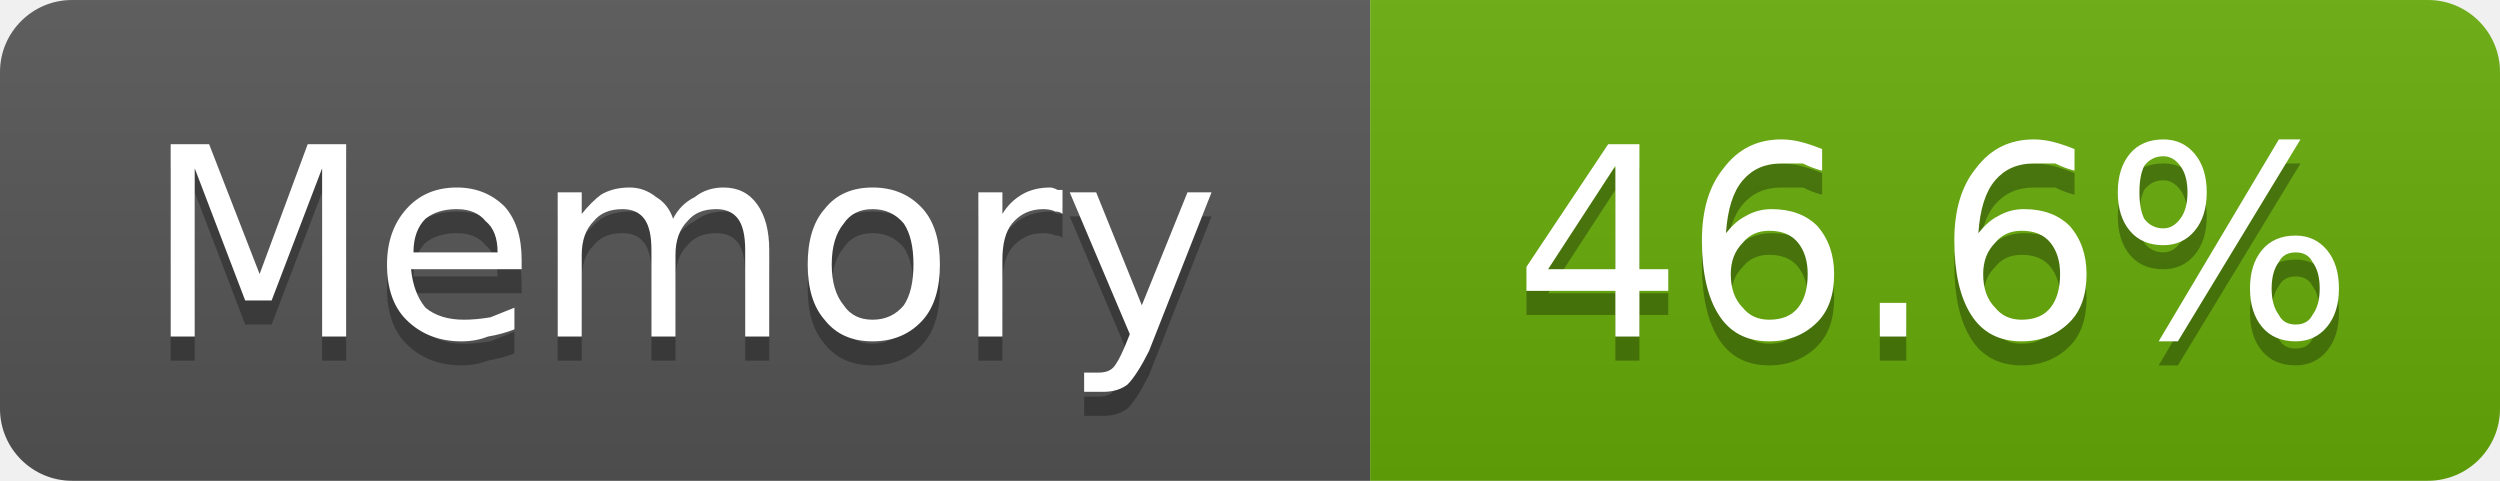
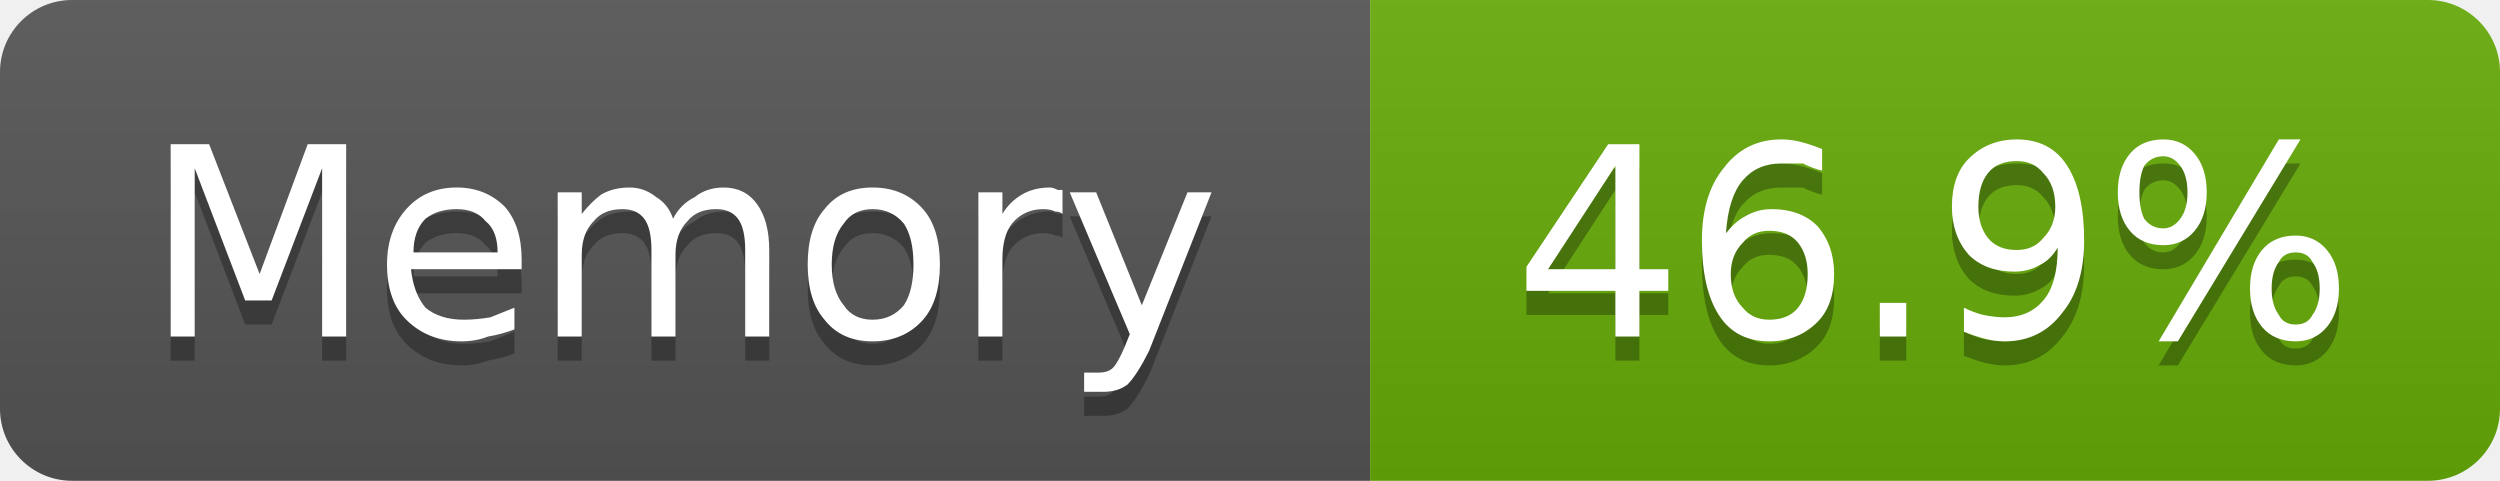
- <svg xmlns="http://www.w3.org/2000/svg" width="104" height="20" viewBox="0 0 104 20" role="img" aria-label="Memory: 46.6%">
+ <svg xmlns="http://www.w3.org/2000/svg" width="104" height="20" viewBox="0 0 104 20" role="img" aria-label="Memory: 46.9%">
  <linearGradient id="g-cluster_memory_usage" x2="0" y2="100%">
    <stop offset="0" stop-color="#bbb" stop-opacity=".1" />
    <stop offset="1" stop-opacity=".1" />
  </linearGradient>
  <clipPath id="r-cluster_memory_usage">
    <rect width="104" height="20" rx="3" fill="#fff" />
  </clipPath>
  <g clip-path="url(#r-cluster_memory_usage)">
    <rect width="57" height="20" fill="#555" />
    <rect x="57" width="47" height="20" fill="#67ac09" />
    <rect width="104" height="20" fill="url(#g-cluster_memory_usage)" />
    <path transform="translate(0 1)" fill="#010101" fill-opacity=".3" d="M7.1 6.0L8.7 6.0L10.8 11.4L12.8 6.0L14.4 6.0L14.4 14.0L13.4 14.0L13.4 7.0L11.3 12.5L10.2 12.5L8.1 7.0L8.1 14.0L7.1 14.0L7.1 6.0ZM21.7 10.8L21.7 11.2L17.1 11.2Q17.2 12.2 17.7 12.8Q18.3 13.3 19.3 13.3Q19.8 13.3 20.4 13.2Q20.9 13.0 21.4 12.8L21.4 13.7Q20.9 13.9 20.3 14.0Q19.8 14.2 19.2 14.2Q17.8 14.2 16.9 13.3Q16.1 12.5 16.1 11.0Q16.1 9.6 16.9 8.7Q17.7 7.8 19.0 7.8Q20.2 7.8 21.0 8.6Q21.7 9.4 21.7 10.8ZM20.7 10.5Q20.7 9.6 20.2 9.2Q19.8 8.7 19.0 8.7Q18.2 8.7 17.7 9.1Q17.2 9.6 17.2 10.5L20.7 10.5ZM28.0 9.1Q28.3 8.5 28.9 8.2Q29.4 7.8 30.1 7.8Q31.0 7.8 31.5 8.5Q32.0 9.2 32.0 10.4L32.0 14.0L31.0 14.0L31.0 10.4Q31.0 9.5 30.7 9.1Q30.4 8.7 29.8 8.7Q29.0 8.7 28.6 9.2Q28.1 9.7 28.1 10.6L28.1 14.0L27.1 14.0L27.1 10.4Q27.1 9.5 26.8 9.1Q26.5 8.7 25.9 8.7Q25.1 8.7 24.7 9.2Q24.2 9.7 24.2 10.6L24.2 14.0L23.2 14.0L23.2 8.0L24.2 8.0L24.2 8.9Q24.6 8.4 25.0 8.1Q25.5 7.8 26.2 7.8Q26.8 7.8 27.3 8.2Q27.8 8.5 28.0 9.1ZM36.3 8.7Q35.5 8.7 35.1 9.3Q34.6 9.9 34.6 11.0Q34.6 12.1 35.1 12.7Q35.5 13.3 36.3 13.3Q37.1 13.3 37.6 12.7Q38.0 12.1 38.0 11.0Q38.0 9.9 37.6 9.3Q37.1 8.7 36.3 8.7ZM36.3 7.8Q37.6 7.8 38.4 8.7Q39.1 9.5 39.1 11.0Q39.1 12.5 38.4 13.3Q37.6 14.2 36.3 14.2Q35.0 14.2 34.3 13.3Q33.6 12.5 33.6 11.0Q33.6 9.5 34.3 8.7Q35.0 7.8 36.3 7.8ZM44.2 8.9Q44.1 8.8 43.9 8.8Q43.7 8.7 43.4 8.7Q42.6 8.7 42.1 9.3Q41.7 9.8 41.7 10.8L41.7 14.0L40.7 14.0L40.7 8.0L41.7 8.0L41.7 8.9Q42.0 8.4 42.5 8.1Q43.0 7.8 43.7 7.8Q43.8 7.8 44.0 7.9Q44.1 7.9 44.2 7.9L44.2 8.9ZM47.8 14.6Q47.3 15.6 46.9 16.0Q46.5 16.3 45.9 16.3L45.1 16.3L45.1 15.5L45.7 15.5Q46.1 15.5 46.3 15.3Q46.5 15.1 46.8 14.4L47.0 13.9L44.5 8.0L45.6 8.0L47.5 12.7L49.4 8.0L50.4 8.0L47.8 14.6Z" />
    <path fill="#fff" d="M7.1 6.0L8.7 6.0L10.8 11.4L12.8 6.0L14.4 6.0L14.4 14.0L13.4 14.0L13.4 7.0L11.3 12.5L10.2 12.5L8.1 7.0L8.1 14.0L7.1 14.0L7.1 6.0ZM21.7 10.8L21.7 11.2L17.1 11.2Q17.2 12.2 17.7 12.8Q18.3 13.3 19.3 13.3Q19.8 13.3 20.4 13.2Q20.9 13.0 21.4 12.8L21.4 13.7Q20.9 13.9 20.3 14.0Q19.8 14.2 19.2 14.2Q17.8 14.2 16.9 13.3Q16.1 12.5 16.1 11.0Q16.1 9.6 16.9 8.7Q17.7 7.8 19.0 7.8Q20.2 7.8 21.0 8.6Q21.7 9.4 21.7 10.8ZM20.7 10.5Q20.7 9.6 20.2 9.2Q19.8 8.7 19.0 8.7Q18.2 8.7 17.7 9.1Q17.2 9.6 17.2 10.5L20.7 10.5ZM28.0 9.1Q28.3 8.5 28.9 8.2Q29.4 7.8 30.1 7.8Q31.0 7.8 31.5 8.5Q32.0 9.2 32.0 10.4L32.0 14.0L31.0 14.0L31.0 10.4Q31.0 9.5 30.7 9.1Q30.4 8.7 29.8 8.7Q29.0 8.7 28.6 9.2Q28.1 9.7 28.1 10.6L28.1 14.0L27.1 14.0L27.1 10.4Q27.1 9.5 26.8 9.1Q26.5 8.7 25.9 8.7Q25.1 8.7 24.7 9.2Q24.2 9.7 24.2 10.6L24.2 14.0L23.2 14.0L23.2 8.0L24.2 8.0L24.2 8.9Q24.6 8.4 25.0 8.1Q25.5 7.8 26.2 7.8Q26.8 7.8 27.3 8.2Q27.8 8.5 28.0 9.1ZM36.3 8.7Q35.5 8.7 35.1 9.3Q34.6 9.9 34.6 11.0Q34.6 12.1 35.1 12.7Q35.5 13.3 36.3 13.3Q37.1 13.3 37.6 12.7Q38.0 12.1 38.0 11.0Q38.0 9.9 37.6 9.3Q37.1 8.7 36.3 8.7ZM36.3 7.8Q37.6 7.8 38.4 8.7Q39.1 9.5 39.1 11.0Q39.1 12.5 38.4 13.3Q37.6 14.2 36.3 14.2Q35.0 14.2 34.3 13.3Q33.6 12.5 33.6 11.0Q33.6 9.5 34.3 8.7Q35.0 7.8 36.3 7.8ZM44.2 8.9Q44.1 8.8 43.9 8.8Q43.7 8.7 43.4 8.7Q42.6 8.7 42.1 9.3Q41.7 9.8 41.7 10.8L41.7 14.0L40.7 14.0L40.7 8.0L41.7 8.0L41.7 8.9Q42.0 8.4 42.5 8.1Q43.0 7.8 43.7 7.8Q43.8 7.8 44.0 7.9Q44.1 7.9 44.2 7.9L44.2 8.9ZM47.8 14.6Q47.3 15.6 46.9 16.0Q46.5 16.3 45.9 16.3L45.1 16.3L45.1 15.5L45.7 15.5Q46.1 15.5 46.3 15.3Q46.5 15.1 46.8 14.4L47.0 13.9L44.5 8.0L45.6 8.0L47.5 12.7L49.4 8.0L50.4 8.0L47.8 14.6Z" />
-     <path transform="translate(0 1)" fill="#010101" fill-opacity=".3" d="M67.2 6.9L64.4 11.2L67.2 11.2L67.2 6.9ZM66.9 6.0L68.2 6.0L68.2 11.2L69.4 11.2L69.4 12.1L68.2 12.1L68.2 14.0L67.2 14.0L67.2 12.1L63.5 12.1L63.5 11.1L66.9 6.0ZM73.6 9.6Q72.9 9.6 72.5 10.1Q72.0 10.6 72.0 11.4Q72.0 12.3 72.5 12.8Q72.9 13.3 73.6 13.3Q74.4 13.3 74.8 12.8Q75.2 12.3 75.2 11.4Q75.2 10.6 74.8 10.1Q74.4 9.6 73.6 9.6ZM75.8 6.2L75.8 7.1Q75.4 7.0 75.0 6.8Q74.5 6.8 74.1 6.8Q73.1 6.8 72.5 7.5Q71.9 8.2 71.8 9.7Q72.2 9.2 72.6 9.0Q73.1 8.7 73.7 8.7Q74.9 8.7 75.6 9.4Q76.3 10.2 76.3 11.4Q76.3 12.7 75.6 13.4Q74.8 14.2 73.6 14.2Q72.2 14.2 71.5 13.1Q70.8 12.0 70.8 10.0Q70.8 8.1 71.7 7.0Q72.6 5.8 74.1 5.8Q74.5 5.8 74.9 5.9Q75.3 6.0 75.8 6.2ZM78.2 12.6L79.3 12.6L79.3 14.0L78.2 14.0L78.2 12.6ZM84.1 9.6Q83.4 9.6 83.0 10.1Q82.5 10.6 82.5 11.4Q82.5 12.3 83.0 12.8Q83.4 13.3 84.1 13.3Q84.9 13.3 85.3 12.8Q85.7 12.3 85.7 11.4Q85.7 10.6 85.3 10.1Q84.9 9.6 84.1 9.6ZM86.3 6.2L86.3 7.1Q85.9 7.0 85.5 6.8Q85.0 6.8 84.6 6.8Q83.6 6.8 83.0 7.5Q82.4 8.2 82.3 9.7Q82.7 9.2 83.1 9.0Q83.6 8.7 84.2 8.7Q85.4 8.7 86.1 9.4Q86.8 10.2 86.8 11.4Q86.8 12.7 86.1 13.4Q85.3 14.2 84.1 14.2Q82.7 14.2 82.0 13.1Q81.3 12.0 81.3 10.0Q81.3 8.1 82.2 7.0Q83.1 5.8 84.6 5.8Q85.0 5.8 85.4 5.9Q85.8 6.0 86.3 6.2ZM95.5 10.5Q95.0 10.5 94.8 10.9Q94.5 11.3 94.5 12.0Q94.5 12.7 94.8 13.1Q95.0 13.5 95.5 13.5Q96.0 13.5 96.2 13.1Q96.5 12.7 96.5 12.0Q96.5 11.3 96.2 10.9Q96.0 10.5 95.5 10.5ZM95.5 9.8Q96.3 9.8 96.8 10.4Q97.3 11.0 97.3 12.0Q97.3 13.0 96.8 13.6Q96.3 14.2 95.5 14.2Q94.6 14.2 94.1 13.6Q93.6 13.0 93.6 12.0Q93.6 11.0 94.1 10.4Q94.6 9.8 95.5 9.8ZM90.0 6.5Q89.5 6.5 89.2 6.9Q89.0 7.3 89.0 8.0Q89.0 8.7 89.2 9.1Q89.5 9.5 90.0 9.5Q90.4 9.5 90.7 9.1Q91.0 8.7 91.0 8.0Q91.0 7.3 90.7 6.9Q90.4 6.5 90.0 6.5ZM94.8 5.8L95.7 5.8L90.6 14.2L89.8 14.2L94.8 5.8ZM90.0 5.8Q90.8 5.8 91.3 6.4Q91.8 7.0 91.8 8.0Q91.8 9.0 91.3 9.6Q90.8 10.2 90.0 10.2Q89.1 10.2 88.6 9.6Q88.1 9.0 88.1 8.0Q88.1 7.0 88.6 6.4Q89.1 5.8 90.0 5.8Z" />
-     <path fill="#fff" d="M67.2 6.9L64.4 11.2L67.2 11.2L67.2 6.9ZM66.9 6.0L68.2 6.0L68.2 11.2L69.4 11.2L69.4 12.1L68.2 12.1L68.2 14.0L67.2 14.0L67.2 12.1L63.5 12.1L63.5 11.1L66.9 6.0ZM73.6 9.6Q72.9 9.6 72.5 10.1Q72.0 10.6 72.0 11.4Q72.0 12.3 72.5 12.8Q72.9 13.3 73.6 13.3Q74.4 13.3 74.8 12.8Q75.2 12.3 75.2 11.4Q75.2 10.6 74.8 10.1Q74.4 9.6 73.6 9.6ZM75.8 6.2L75.8 7.1Q75.4 7.0 75.0 6.8Q74.5 6.8 74.1 6.8Q73.1 6.8 72.5 7.5Q71.9 8.2 71.8 9.7Q72.2 9.2 72.6 9.0Q73.1 8.7 73.7 8.7Q74.9 8.7 75.6 9.4Q76.3 10.2 76.3 11.4Q76.3 12.7 75.6 13.4Q74.8 14.2 73.6 14.2Q72.2 14.2 71.5 13.1Q70.8 12.0 70.8 10.0Q70.8 8.1 71.7 7.0Q72.6 5.8 74.1 5.8Q74.5 5.8 74.9 5.9Q75.3 6.0 75.8 6.2ZM78.2 12.6L79.3 12.6L79.3 14.0L78.2 14.0L78.2 12.6ZM84.1 9.6Q83.4 9.6 83.0 10.1Q82.5 10.6 82.5 11.4Q82.5 12.3 83.0 12.8Q83.4 13.3 84.1 13.3Q84.9 13.3 85.3 12.8Q85.7 12.3 85.7 11.4Q85.7 10.6 85.3 10.1Q84.9 9.6 84.1 9.6ZM86.3 6.2L86.3 7.1Q85.9 7.0 85.5 6.8Q85.0 6.8 84.6 6.8Q83.6 6.8 83.0 7.5Q82.4 8.2 82.3 9.7Q82.7 9.2 83.1 9.0Q83.6 8.7 84.2 8.7Q85.4 8.7 86.1 9.4Q86.8 10.2 86.8 11.4Q86.8 12.7 86.1 13.4Q85.3 14.2 84.1 14.2Q82.7 14.2 82.0 13.1Q81.3 12.0 81.3 10.0Q81.3 8.1 82.2 7.0Q83.1 5.8 84.6 5.8Q85.0 5.8 85.4 5.9Q85.8 6.0 86.3 6.2ZM95.5 10.5Q95.0 10.5 94.8 10.9Q94.5 11.3 94.5 12.0Q94.5 12.7 94.8 13.1Q95.0 13.5 95.5 13.5Q96.0 13.5 96.2 13.1Q96.5 12.7 96.5 12.0Q96.5 11.3 96.2 10.9Q96.0 10.5 95.5 10.5ZM95.5 9.8Q96.3 9.8 96.8 10.4Q97.3 11.0 97.3 12.0Q97.3 13.0 96.8 13.6Q96.3 14.2 95.5 14.2Q94.6 14.2 94.1 13.6Q93.6 13.0 93.6 12.0Q93.6 11.0 94.1 10.4Q94.6 9.8 95.5 9.8ZM90.0 6.5Q89.5 6.5 89.2 6.9Q89.0 7.3 89.0 8.0Q89.0 8.7 89.2 9.1Q89.5 9.5 90.0 9.5Q90.4 9.5 90.7 9.1Q91.0 8.7 91.0 8.0Q91.0 7.3 90.7 6.9Q90.4 6.5 90.0 6.5ZM94.8 5.8L95.7 5.8L90.6 14.2L89.8 14.2L94.8 5.8ZM90.0 5.8Q90.8 5.8 91.3 6.4Q91.8 7.0 91.8 8.0Q91.8 9.0 91.3 9.6Q90.8 10.2 90.0 10.2Q89.1 10.2 88.6 9.6Q88.1 9.0 88.1 8.0Q88.1 7.0 88.6 6.4Q89.1 5.8 90.0 5.8Z" />
+     <path transform="translate(0 1)" fill="#010101" fill-opacity=".3" d="M67.2 6.9L64.4 11.2L67.2 11.2L67.2 6.9ZM66.9 6.0L68.2 6.0L68.2 11.2L69.4 11.2L69.4 12.1L68.2 12.1L68.2 14.0L67.2 14.0L67.2 12.1L63.5 12.1L63.5 11.1L66.9 6.0ZM73.6 9.6Q72.9 9.6 72.5 10.1Q72.0 10.6 72.0 11.4Q72.0 12.3 72.5 12.8Q72.9 13.3 73.6 13.3Q74.4 13.3 74.8 12.8Q75.2 12.3 75.2 11.4Q75.2 10.6 74.8 10.1Q74.4 9.6 73.6 9.6ZM75.8 6.2L75.8 7.1Q75.4 7.0 75.0 6.8Q74.5 6.8 74.1 6.8Q73.1 6.8 72.5 7.5Q71.9 8.2 71.8 9.7Q72.2 9.2 72.6 9.0Q73.1 8.7 73.7 8.7Q74.9 8.7 75.6 9.4Q76.3 10.2 76.3 11.4Q76.3 12.7 75.6 13.4Q74.8 14.2 73.6 14.2Q72.2 14.2 71.5 13.1Q70.8 12.0 70.8 10.0Q70.8 8.1 71.7 7.0Q72.6 5.8 74.1 5.8Q74.5 5.8 74.9 5.9Q75.3 6.0 75.8 6.2ZM78.2 12.6L79.3 12.6L79.3 14.0L78.2 14.0L78.2 12.6ZM81.7 13.8L81.7 12.8Q82.1 13.0 82.5 13.1Q83.0 13.2 83.4 13.2Q84.4 13.2 85.0 12.5Q85.6 11.8 85.6 10.3Q85.3 10.8 84.9 11.0Q84.4 11.3 83.8 11.3Q82.6 11.3 81.9 10.6Q81.2 9.8 81.2 8.6Q81.2 7.3 81.9 6.6Q82.7 5.8 83.9 5.8Q85.3 5.8 86.0 6.9Q86.7 8.0 86.7 10.0Q86.7 11.9 85.8 13.0Q84.9 14.2 83.4 14.2Q83.0 14.2 82.6 14.1Q82.2 14.0 81.7 13.8ZM83.9 10.4Q84.6 10.4 85.0 9.9Q85.5 9.4 85.5 8.6Q85.5 7.7 85.0 7.2Q84.6 6.7 83.9 6.7Q83.1 6.7 82.7 7.2Q82.3 7.7 82.3 8.6Q82.3 9.4 82.7 9.9Q83.1 10.4 83.9 10.4ZM95.5 10.5Q95.0 10.5 94.8 10.9Q94.5 11.3 94.5 12.0Q94.5 12.7 94.8 13.1Q95.0 13.5 95.5 13.5Q96.0 13.5 96.2 13.1Q96.5 12.7 96.5 12.0Q96.5 11.3 96.2 10.9Q96.0 10.5 95.5 10.5ZM95.5 9.8Q96.3 9.8 96.8 10.4Q97.3 11.0 97.3 12.0Q97.3 13.0 96.8 13.6Q96.3 14.2 95.5 14.2Q94.6 14.2 94.1 13.6Q93.6 13.0 93.6 12.0Q93.6 11.0 94.1 10.4Q94.6 9.8 95.5 9.8ZM90.0 6.5Q89.5 6.5 89.2 6.9Q89.0 7.3 89.0 8.0Q89.0 8.7 89.2 9.1Q89.5 9.5 90.0 9.5Q90.4 9.5 90.7 9.1Q91.0 8.7 91.0 8.0Q91.0 7.3 90.7 6.9Q90.4 6.5 90.0 6.5ZM94.8 5.8L95.7 5.8L90.6 14.2L89.8 14.2L94.8 5.8ZM90.0 5.8Q90.8 5.8 91.3 6.4Q91.8 7.0 91.8 8.0Q91.8 9.0 91.3 9.6Q90.8 10.2 90.0 10.2Q89.1 10.2 88.6 9.6Q88.1 9.0 88.1 8.0Q88.1 7.0 88.6 6.4Q89.1 5.8 90.0 5.8Z" />
+     <path fill="#fff" d="M67.2 6.9L64.4 11.2L67.2 11.2L67.2 6.9ZM66.9 6.0L68.2 6.0L68.2 11.2L69.4 11.2L69.4 12.1L68.2 12.1L68.2 14.0L67.2 14.0L67.2 12.1L63.5 12.1L63.5 11.1L66.9 6.0ZM73.6 9.6Q72.9 9.6 72.5 10.1Q72.0 10.6 72.0 11.4Q72.0 12.3 72.5 12.8Q72.9 13.3 73.6 13.3Q74.4 13.3 74.8 12.8Q75.2 12.3 75.2 11.4Q75.2 10.6 74.8 10.1Q74.4 9.6 73.6 9.6ZM75.8 6.2L75.8 7.1Q75.4 7.0 75.0 6.8Q74.5 6.8 74.1 6.8Q73.1 6.8 72.5 7.5Q71.9 8.2 71.8 9.7Q72.2 9.2 72.6 9.0Q73.1 8.7 73.7 8.7Q74.9 8.7 75.6 9.4Q76.3 10.2 76.3 11.4Q76.3 12.7 75.6 13.4Q74.8 14.2 73.6 14.2Q72.2 14.2 71.5 13.1Q70.8 12.0 70.8 10.0Q70.8 8.1 71.7 7.0Q72.6 5.8 74.1 5.8Q74.5 5.8 74.9 5.9Q75.3 6.0 75.8 6.2ZM78.2 12.6L79.3 12.6L79.3 14.0L78.2 14.0L78.2 12.6ZM81.7 13.8L81.7 12.8Q82.1 13.0 82.5 13.1Q83.0 13.2 83.4 13.2Q84.4 13.2 85.0 12.5Q85.6 11.8 85.6 10.3Q85.3 10.8 84.9 11.0Q84.4 11.3 83.8 11.3Q82.6 11.3 81.9 10.6Q81.2 9.8 81.2 8.6Q81.2 7.3 81.9 6.6Q82.7 5.8 83.9 5.8Q85.3 5.8 86.0 6.9Q86.7 8.0 86.7 10.0Q86.7 11.9 85.8 13.0Q84.9 14.2 83.4 14.2Q83.0 14.2 82.6 14.1Q82.2 14.0 81.7 13.8ZM83.9 10.4Q84.6 10.4 85.0 9.9Q85.5 9.4 85.5 8.6Q85.5 7.7 85.0 7.2Q84.6 6.7 83.9 6.7Q83.1 6.7 82.7 7.2Q82.3 7.7 82.3 8.6Q82.3 9.4 82.7 9.9Q83.1 10.4 83.9 10.4ZM95.5 10.5Q95.0 10.5 94.8 10.9Q94.5 11.3 94.5 12.0Q94.5 12.7 94.8 13.1Q95.0 13.5 95.5 13.5Q96.0 13.5 96.2 13.1Q96.5 12.7 96.5 12.0Q96.5 11.3 96.2 10.9Q96.0 10.5 95.5 10.5ZM95.5 9.8Q96.3 9.8 96.8 10.4Q97.3 11.0 97.3 12.0Q97.3 13.0 96.8 13.6Q96.3 14.2 95.5 14.2Q94.6 14.2 94.1 13.6Q93.6 13.0 93.6 12.0Q93.6 11.0 94.1 10.4Q94.6 9.8 95.5 9.8ZM90.0 6.5Q89.5 6.5 89.2 6.9Q89.0 7.3 89.0 8.0Q89.0 8.7 89.2 9.1Q89.5 9.5 90.0 9.5Q90.4 9.5 90.7 9.1Q91.0 8.7 91.0 8.0Q91.0 7.3 90.7 6.9Q90.4 6.5 90.0 6.5ZM94.8 5.8L95.7 5.8L90.6 14.2L89.8 14.2L94.8 5.8ZM90.0 5.8Q90.8 5.8 91.3 6.4Q91.8 7.0 91.8 8.0Q91.8 9.0 91.3 9.6Q90.8 10.2 90.0 10.2Q89.1 10.2 88.6 9.6Q88.1 9.0 88.1 8.0Q88.1 7.0 88.6 6.4Q89.1 5.8 90.0 5.8Z" />
  </g>
</svg>
